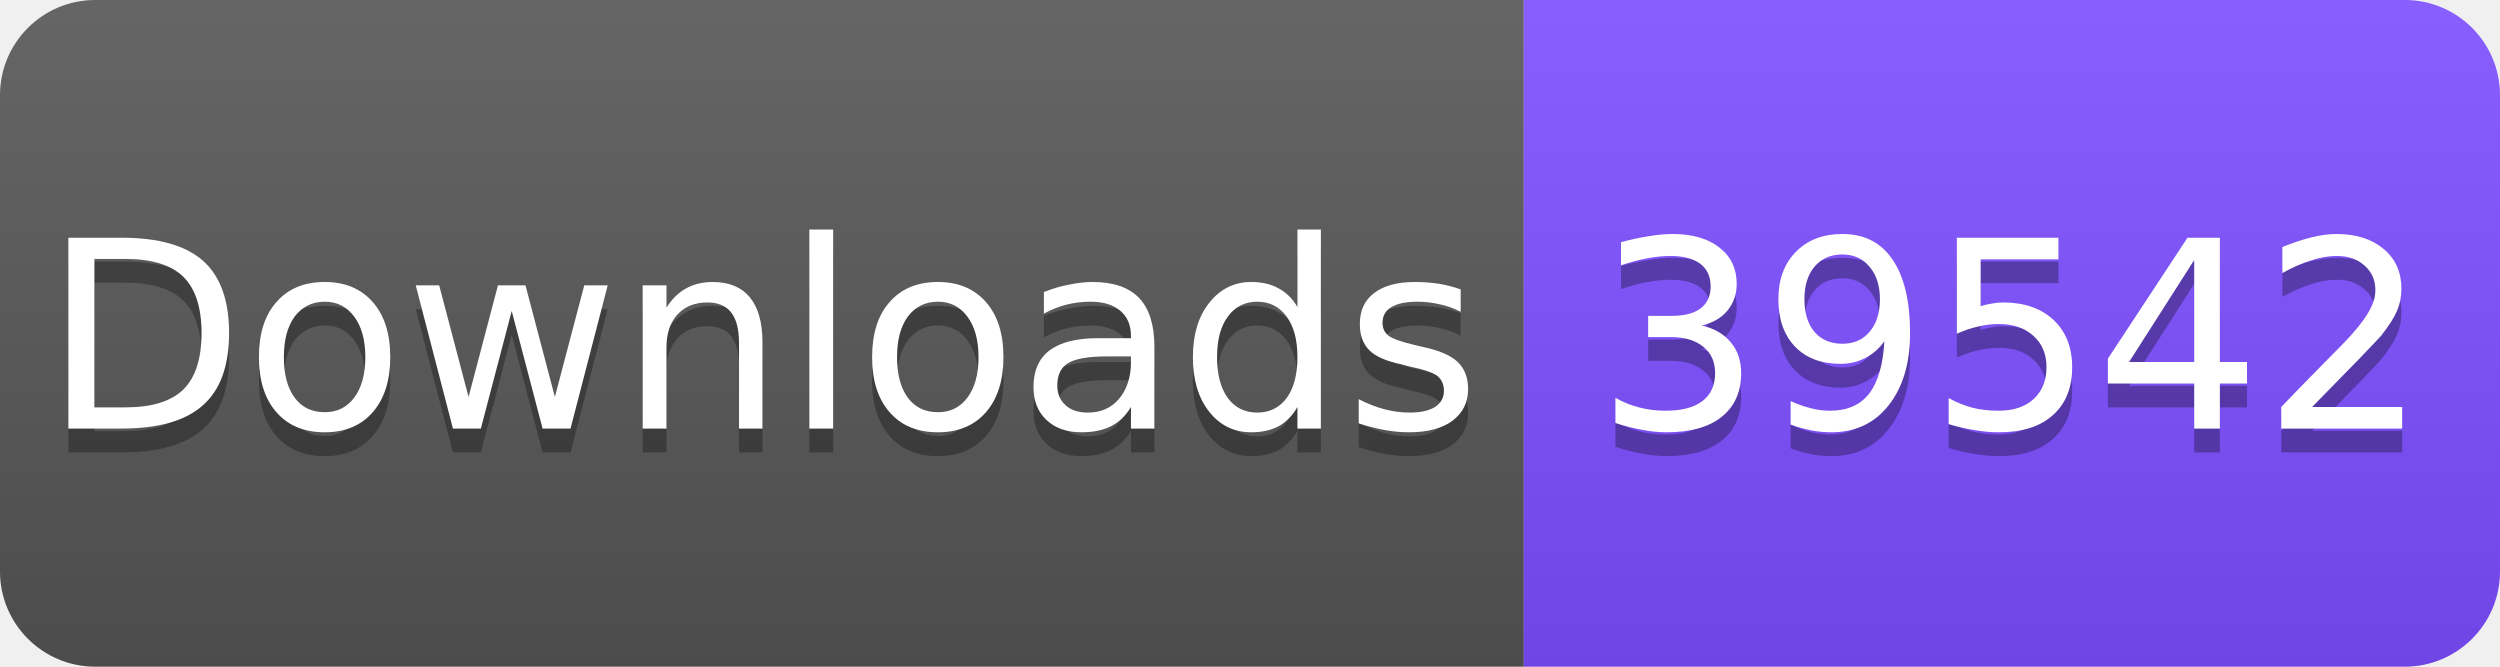
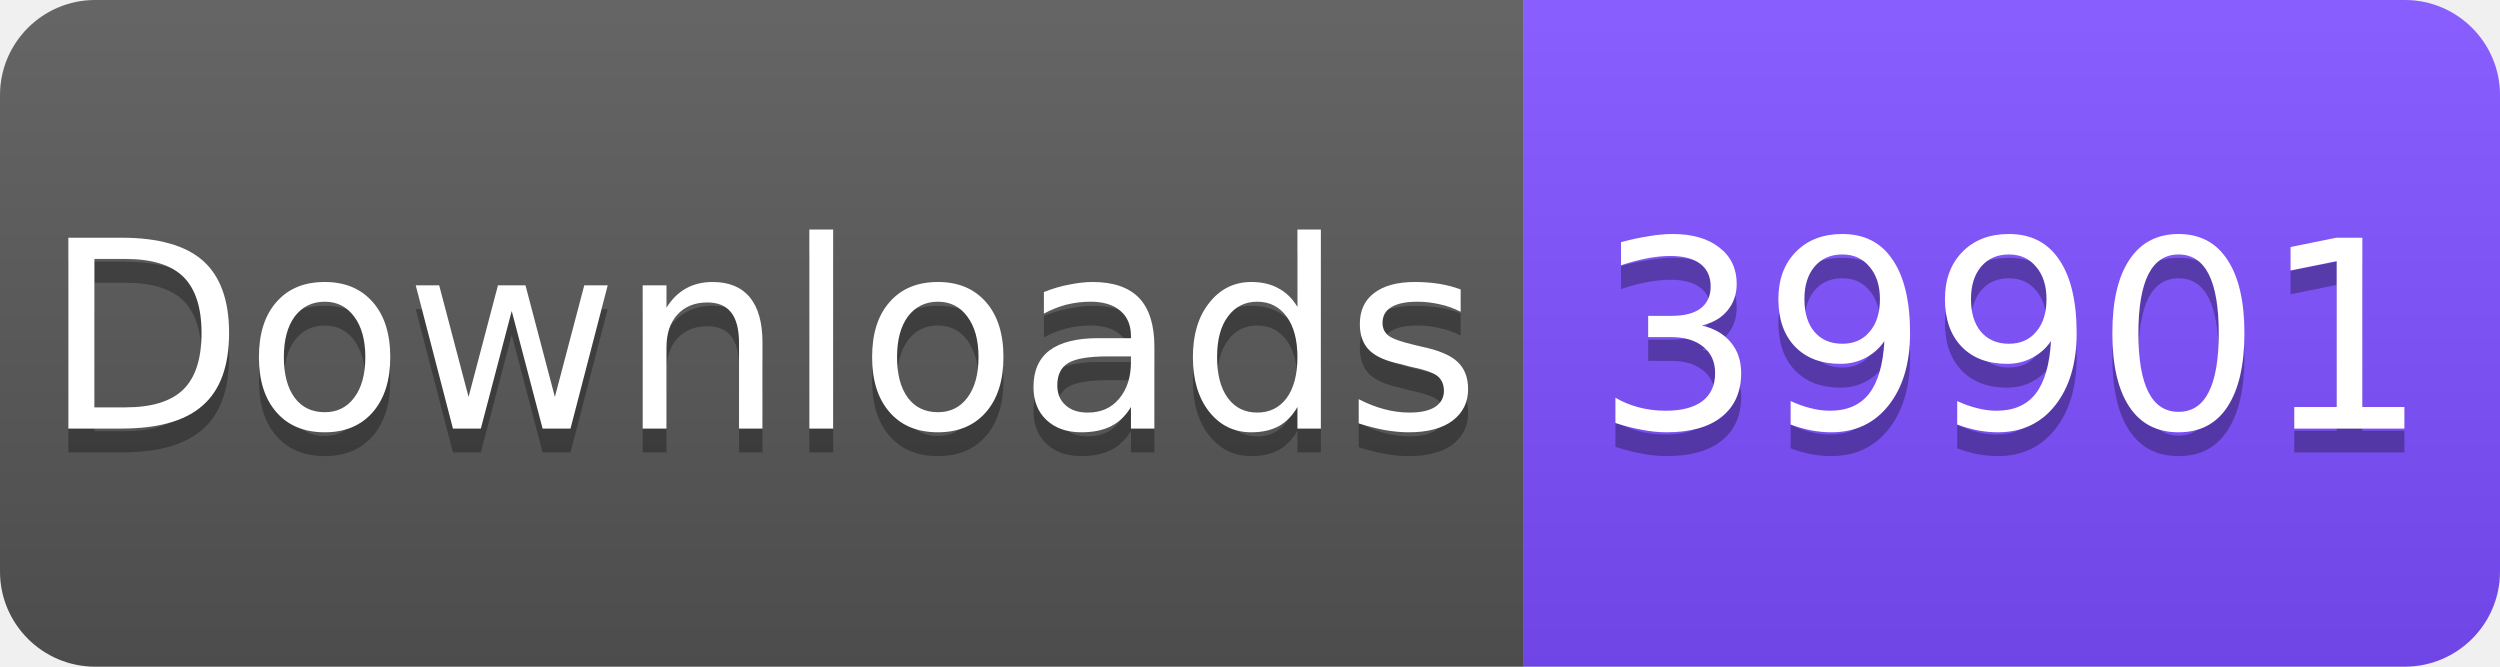
<svg xmlns="http://www.w3.org/2000/svg" width="105" height="28" viewBox="0 0 105 28">
  <linearGradient id="s" x2="0" y2="100%">
    <stop offset="0" stop-color="#fff" stop-opacity=".1" />
    <stop offset="1" stop-opacity=".1" />
  </linearGradient>
  <clipPath id="r">
    <rect width="105" height="28" rx="4" fill="#fff" />
  </clipPath>
  <g clip-path="url(#r)">
    <rect width="64" height="28" fill="#555" />
    <rect x="64" width="41" height="28" fill="#7C4DFF" />
    <rect width="105" height="28" fill="url(#s)" />
  </g>
  <g fill="#fff" text-anchor="middle" font-family="Verdana,Geneva,DejaVu Sans,sans-serif" font-size="11">
    <text x="32" y="19" fill="#010101" fill-opacity=".3">Downloads</text>
    <text x="32" y="18">Downloads</text>
-     <text x="84.5" y="19" fill="#010101" fill-opacity=".3">39542</text>
-     <text x="84.5" y="18">39542</text>
+     <text x="84.5" y="19" fill="#010101" fill-opacity=".3">39901</text>
+     <text x="84.5" y="18">39901</text>
  </g>
</svg>
